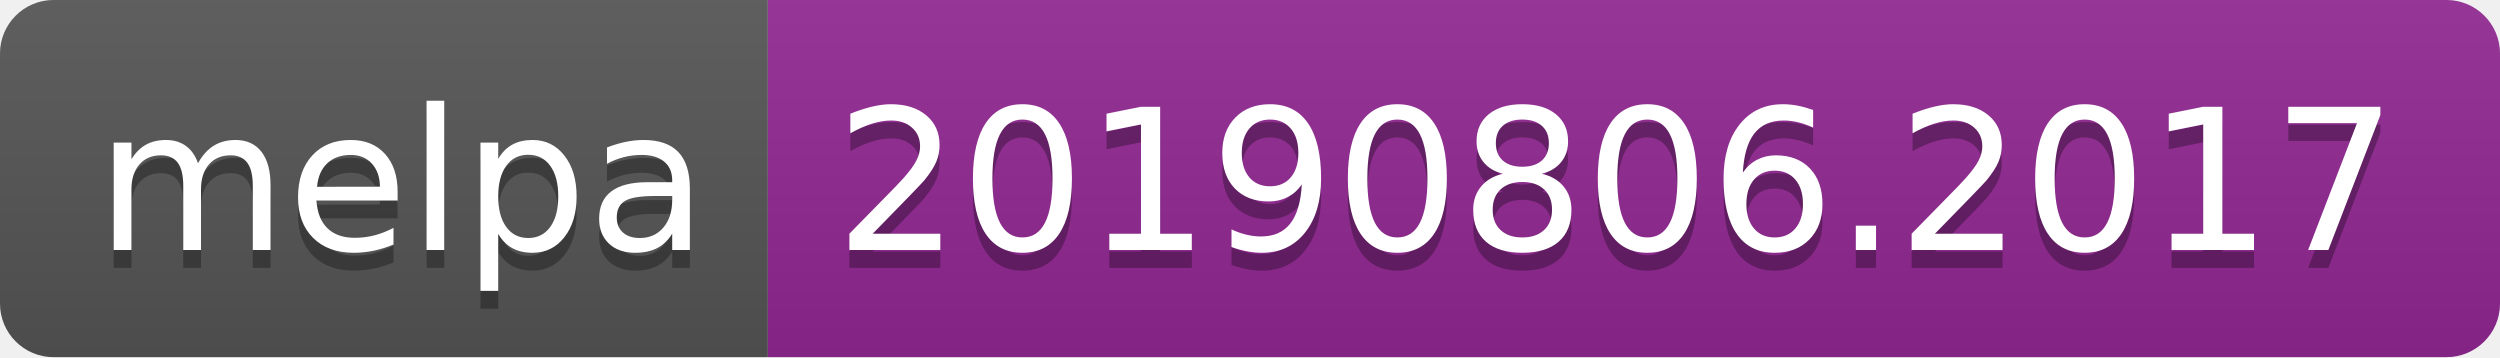
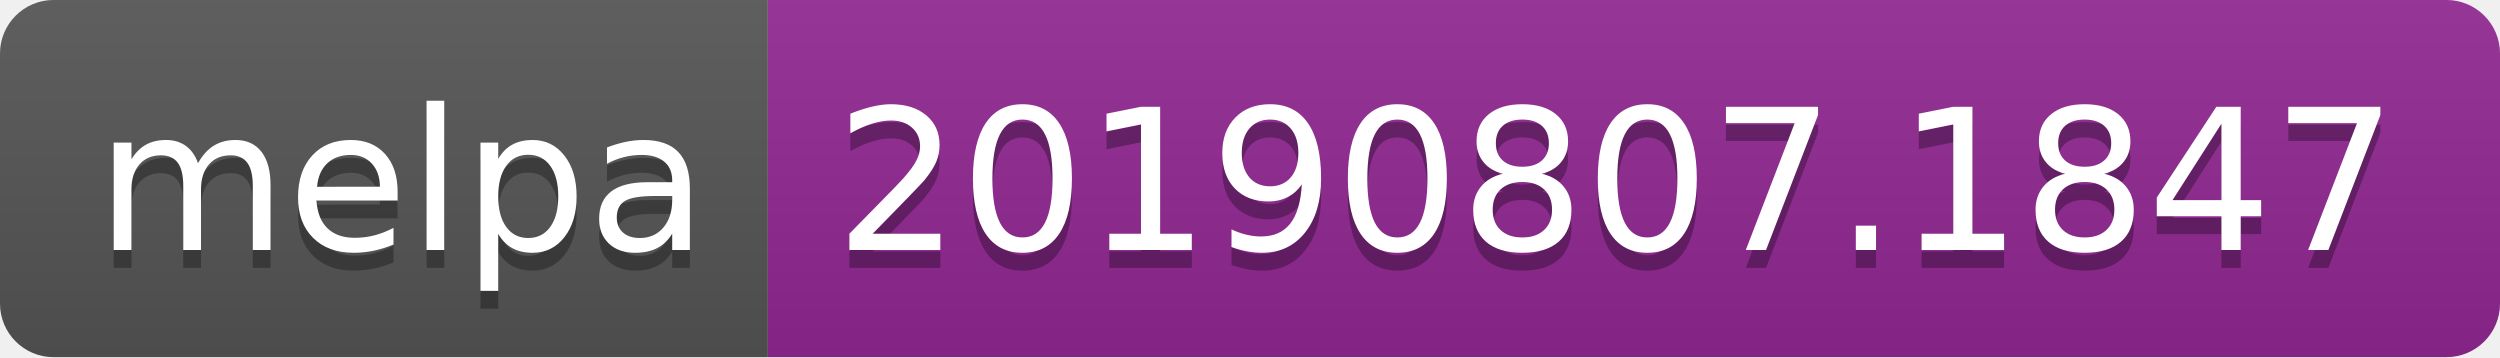
<svg xmlns="http://www.w3.org/2000/svg" width="140" height="20">
  <linearGradient id="b" x2="0" y2="100%">
    <stop offset="0" stop-color="#bbb" stop-opacity=".1" />
    <stop offset="1" stop-opacity=".1" />
  </linearGradient>
  <clipPath id="a">
    <rect width="140" height="20" rx="3" fill="#fff" />
  </clipPath>
  <g clip-path="url(#a)">
    <path fill="#555" d="M0 0h43v20H0z" />
    <path fill="#922793" d="M43 0h97v20H43z" />
    <path fill="url(#b)" d="M0 0h140v20H0z" />
  </g>
  <g fill="#fff" text-anchor="middle" font-family="DejaVu Sans,Verdana,Geneva,sans-serif" font-size="110">
    <text x="225" y="150" fill="#010101" fill-opacity=".3" transform="scale(.1)" textLength="330">melpa</text>
    <text x="225" y="140" transform="scale(.1)" textLength="330">melpa</text>
-     <text x="905" y="150" fill="#010101" fill-opacity=".3" transform="scale(.1)" textLength="870">20190806.2017</text>
-     <text x="905" y="140" transform="scale(.1)" textLength="870">20190806.2017</text>
+     <text x="905" y="150" fill="#010101" fill-opacity=".3" transform="scale(.1)" textLength="870">20190807.1847</text>
+     <text x="905" y="140" transform="scale(.1)" textLength="870">20190807.1847</text>
  </g>
</svg>
